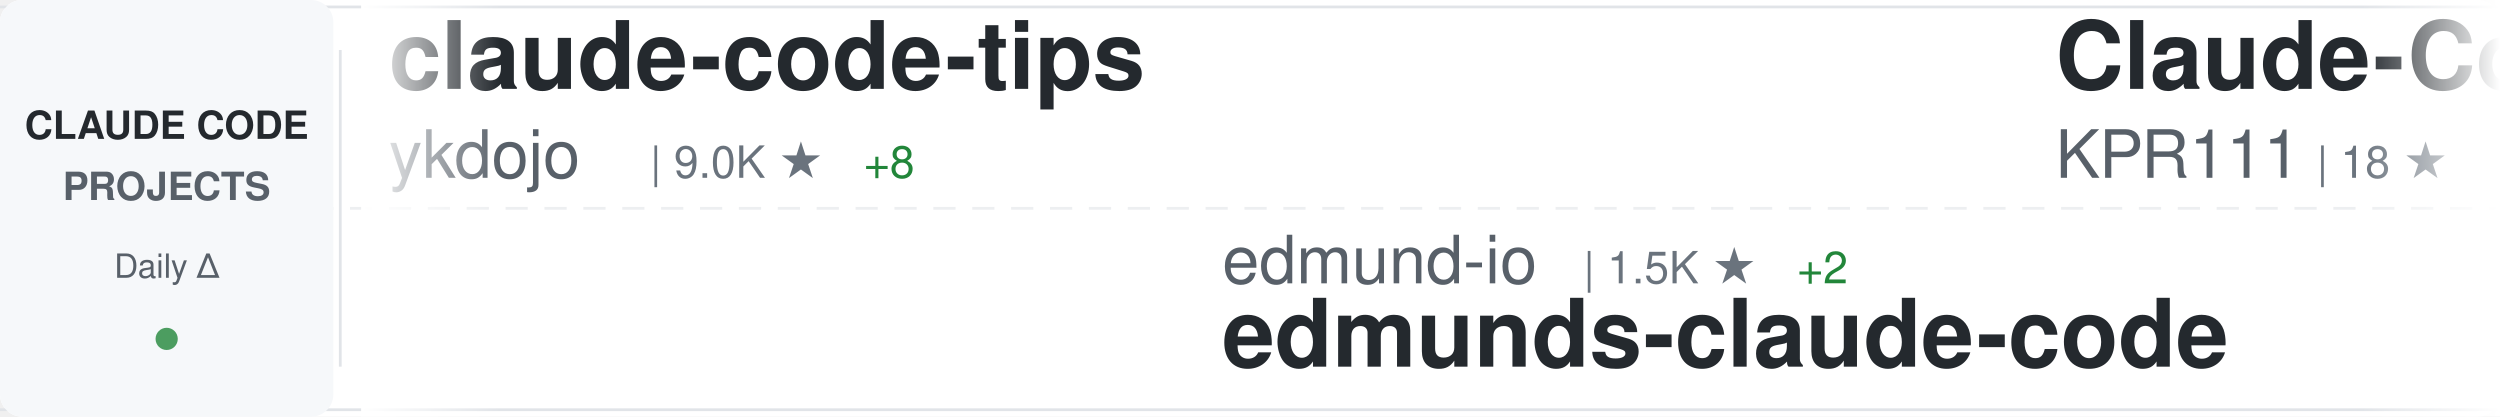
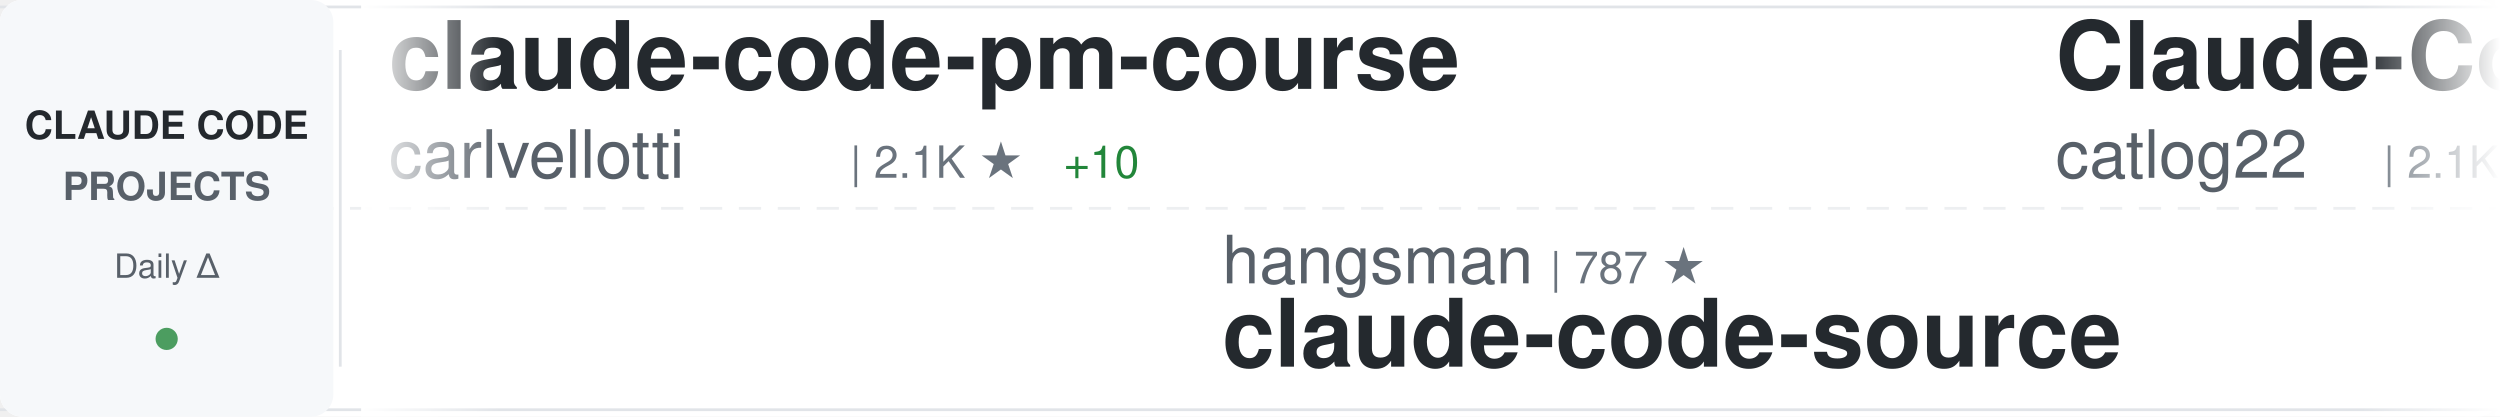
<svg xmlns="http://www.w3.org/2000/svg" width="900" height="150">
  <defs>
    <linearGradient id="awesomeLeftFade" x1="0%" y1="0%" x2="100%" y2="0%">
      <stop offset="0%" style="stop-color:#ffffff;stop-opacity:1" />
      <stop offset="100%" style="stop-color:#ffffff;stop-opacity:0" />
    </linearGradient>
    <linearGradient id="awesomeRightFade" x1="0%" y1="0%" x2="100%" y2="0%">
      <stop offset="0%" style="stop-color:#ffffff;stop-opacity:0" />
      <stop offset="100%" style="stop-color:#ffffff;stop-opacity:1" />
    </linearGradient>
  </defs>
  <rect width="900" height="150" fill="#ffffff" rx="8" />
  <rect x="0" y="2" width="900" height="1" fill="#e1e4e8" />
  <rect x="0" y="147" width="900" height="1" fill="#e1e4e8" />
  <line x1="0" y1="75" x2="900" y2="75" stroke="#e1e4e8" stroke-width="1" stroke-dasharray="8 6" opacity="0.6" />
  <rect x="0" y="0" width="120" height="150" fill="#f6f8fa" rx="8" />
  <text x="60" y="50" font-family="-apple-system, BlinkMacSystemFont, 'Segoe UI', Helvetica, Arial, sans-serif" font-size="14" font-weight="600" fill="#24292e" text-anchor="middle">CLAUDE CODE</text>
  <text x="60" y="72" font-family="-apple-system, BlinkMacSystemFont, 'Segoe UI', Helvetica, Arial, sans-serif" font-size="14" font-weight="600" fill="#586069" text-anchor="middle">PROJECTS</text>
  <text x="60" y="100" font-family="-apple-system, BlinkMacSystemFont, 'Segoe UI', Helvetica, Arial, sans-serif" font-size="12" font-weight="500" fill="#586069" text-anchor="middle">Daily Δ</text>
  <circle cx="60" cy="122" r="4" fill="#22863a" opacity="0.8" />
  <rect x="122" y="18" width="1" height="114" fill="#e1e4e8" />
  <clipPath id="awesomeTickerClip">
    <rect x="130" y="0" width="770" height="150" />
  </clipPath>
  <g clip-path="url(#awesomeTickerClip)">
    <g id="awesomeTickerItems">
      <animateTransform attributeName="transform" attributeType="XML" type="translate" from="0 0" to="-3000 0" dur="54s" repeatCount="indefinite" />
      <g transform="translate(0, 0)">
-         <text x="140" y="32" font-family="-apple-system, BlinkMacSystemFont, 'Segoe UI', Helvetica, Arial, sans-serif" font-size="34" font-weight="600" fill="#24292e">claude-code-tips</text>
-         <text x="140" y="64" font-family="-apple-system, BlinkMacSystemFont, 'Segoe UI', Helvetica, Arial, sans-serif" font-size="24" font-weight="400" fill="#586069">ykdojo</text>
-         <text x="234" y="64" font-family="-apple-system, BlinkMacSystemFont, 'Segoe UI', Helvetica, Arial, sans-serif" font-size="16" font-weight="500" fill="#6a737d">| 9.0K ★</text>
-         <text x="311" y="64" font-family="-apple-system, BlinkMacSystemFont, 'Segoe UI', Helvetica, Arial, sans-serif" font-size="16" font-weight="500" fill="#22863a"> +8</text>
+         <text x="140" y="32" font-family="-apple-system, BlinkMacSystemFont, 'Segoe UI', Helvetica, Arial, sans-serif" font-size="34" font-weight="600" fill="#24292e">claude-code-pm-course</text>
+         <text x="140" y="64" font-family="-apple-system, BlinkMacSystemFont, 'Segoe UI', Helvetica, Arial, sans-serif" font-size="24" font-weight="400" fill="#586069">carlvellotti</text>
+         <text x="306" y="64" font-family="-apple-system, BlinkMacSystemFont, 'Segoe UI', Helvetica, Arial, sans-serif" font-size="16" font-weight="500" fill="#6a737d">| 2.1K ★</text>
+         <text x="383" y="64" font-family="-apple-system, BlinkMacSystemFont, 'Segoe UI', Helvetica, Arial, sans-serif" font-size="16" font-weight="500" fill="#22863a"> +10</text>
      </g>
      <g transform="translate(300, 0)">
-         <text x="140" y="102" font-family="-apple-system, BlinkMacSystemFont, 'Segoe UI', Helvetica, Arial, sans-serif" font-size="24" font-weight="400" fill="#586069">edmund-io</text>
-         <text x="270" y="102" font-family="-apple-system, BlinkMacSystemFont, 'Segoe UI', Helvetica, Arial, sans-serif" font-size="16" font-weight="500" fill="#6a737d">| 1.5K ★</text>
-         <text x="347" y="102" font-family="-apple-system, BlinkMacSystemFont, 'Segoe UI', Helvetica, Arial, sans-serif" font-size="16" font-weight="500" fill="#22863a"> +2</text>
-         <text x="140" y="132" font-family="-apple-system, BlinkMacSystemFont, 'Segoe UI', Helvetica, Arial, sans-serif" font-size="34" font-weight="600" fill="#24292e">edmunds-claude-code</text>
+         <text x="140" y="102" font-family="-apple-system, BlinkMacSystemFont, 'Segoe UI', Helvetica, Arial, sans-serif" font-size="24" font-weight="400" fill="#586069">hangsman</text>
+         <text x="258" y="102" font-family="-apple-system, BlinkMacSystemFont, 'Segoe UI', Helvetica, Arial, sans-serif" font-size="16" font-weight="500" fill="#6a737d">| 787 ★</text>
+         <text x="140" y="132" font-family="-apple-system, BlinkMacSystemFont, 'Segoe UI', Helvetica, Arial, sans-serif" font-size="34" font-weight="600" fill="#24292e">claude-code-source</text>
      </g>
      <g transform="translate(600, 0)">
-         <text x="140" y="32" font-family="-apple-system, BlinkMacSystemFont, 'Segoe UI', Helvetica, Arial, sans-serif" font-size="34" font-weight="600" fill="#24292e">Claude-Code</text>
-         <text x="140" y="64" font-family="-apple-system, BlinkMacSystemFont, 'Segoe UI', Helvetica, Arial, sans-serif" font-size="24" font-weight="400" fill="#586069">KPR111</text>
-         <text x="234" y="64" font-family="-apple-system, BlinkMacSystemFont, 'Segoe UI', Helvetica, Arial, sans-serif" font-size="16" font-weight="500" fill="#6a737d">| 18 ★</text>
+         <text x="140" y="32" font-family="-apple-system, BlinkMacSystemFont, 'Segoe UI', Helvetica, Arial, sans-serif" font-size="34" font-weight="600" fill="#24292e">Claude-Code-Workflow</text>
+         <text x="140" y="64" font-family="-apple-system, BlinkMacSystemFont, 'Segoe UI', Helvetica, Arial, sans-serif" font-size="24" font-weight="400" fill="#586069">catlog22</text>
+         <text x="258" y="64" font-family="-apple-system, BlinkMacSystemFont, 'Segoe UI', Helvetica, Arial, sans-serif" font-size="16" font-weight="500" fill="#6a737d">| 2.1K ★</text>
+         <text x="335" y="64" font-family="-apple-system, BlinkMacSystemFont, 'Segoe UI', Helvetica, Arial, sans-serif" font-size="16" font-weight="500" fill="#22863a"> +1</text>
      </g>
      <g transform="translate(900, 0)">
-         <text x="140" y="102" font-family="-apple-system, BlinkMacSystemFont, 'Segoe UI', Helvetica, Arial, sans-serif" font-size="24" font-weight="400" fill="#586069">diet103</text>
-         <text x="246" y="102" font-family="-apple-system, BlinkMacSystemFont, 'Segoe UI', Helvetica, Arial, sans-serif" font-size="16" font-weight="500" fill="#6a737d">| 9.7K ★</text>
-         <text x="323" y="102" font-family="-apple-system, BlinkMacSystemFont, 'Segoe UI', Helvetica, Arial, sans-serif" font-size="16" font-weight="500" fill="#22863a"> +2</text>
-         <text x="140" y="132" font-family="-apple-system, BlinkMacSystemFont, 'Segoe UI', Helvetica, Arial, sans-serif" font-size="34" font-weight="600" fill="#24292e">claude-code-infrastructu...</text>
+         <text x="140" y="102" font-family="-apple-system, BlinkMacSystemFont, 'Segoe UI', Helvetica, Arial, sans-serif" font-size="24" font-weight="400" fill="#586069">anthropics</text>
+         <text x="282" y="102" font-family="-apple-system, BlinkMacSystemFont, 'Segoe UI', Helvetica, Arial, sans-serif" font-size="16" font-weight="500" fill="#6a737d">| 5.5K ★</text>
+         <text x="359" y="102" font-family="-apple-system, BlinkMacSystemFont, 'Segoe UI', Helvetica, Arial, sans-serif" font-size="16" font-weight="500" fill="#22863a"> +11</text>
+         <text x="140" y="132" font-family="-apple-system, BlinkMacSystemFont, 'Segoe UI', Helvetica, Arial, sans-serif" font-size="34" font-weight="600" fill="#24292e">claude-code-security-rev...</text>
      </g>
      <g transform="translate(1200, 0)">
-         <text x="140" y="32" font-family="-apple-system, BlinkMacSystemFont, 'Segoe UI', Helvetica, Arial, sans-serif" font-size="34" font-weight="600" fill="#24292e">claude-code-proxy</text>
-         <text x="140" y="64" font-family="-apple-system, BlinkMacSystemFont, 'Segoe UI', Helvetica, Arial, sans-serif" font-size="24" font-weight="400" fill="#586069">1rgs</text>
-         <text x="210" y="64" font-family="-apple-system, BlinkMacSystemFont, 'Segoe UI', Helvetica, Arial, sans-serif" font-size="16" font-weight="500" fill="#6a737d">| 3.7K ★</text>
-         <text x="287" y="64" font-family="-apple-system, BlinkMacSystemFont, 'Segoe UI', Helvetica, Arial, sans-serif" font-size="16" font-weight="500" fill="#22863a"> +1</text>
+         <text x="140" y="32" font-family="-apple-system, BlinkMacSystemFont, 'Segoe UI', Helvetica, Arial, sans-serif" font-size="34" font-weight="600" fill="#24292e">claude-code-book</text>
+         <text x="140" y="64" font-family="-apple-system, BlinkMacSystemFont, 'Segoe UI', Helvetica, Arial, sans-serif" font-size="24" font-weight="400" fill="#586069">lintsinghua</text>
+         <text x="294" y="64" font-family="-apple-system, BlinkMacSystemFont, 'Segoe UI', Helvetica, Arial, sans-serif" font-size="16" font-weight="500" fill="#6a737d">| 3.9K ★</text>
+         <text x="371" y="64" font-family="-apple-system, BlinkMacSystemFont, 'Segoe UI', Helvetica, Arial, sans-serif" font-size="16" font-weight="500" fill="#22863a"> +9</text>
      </g>
      <g transform="translate(1500, 0)">
-         <text x="140" y="102" font-family="-apple-system, BlinkMacSystemFont, 'Segoe UI', Helvetica, Arial, sans-serif" font-size="24" font-weight="400" fill="#586069">anthropics</text>
-         <text x="282" y="102" font-family="-apple-system, BlinkMacSystemFont, 'Segoe UI', Helvetica, Arial, sans-serif" font-size="16" font-weight="500" fill="#6a737d">| 892 ★</text>
-         <text x="350" y="102" font-family="-apple-system, BlinkMacSystemFont, 'Segoe UI', Helvetica, Arial, sans-serif" font-size="16" font-weight="500" fill="#22863a"> +2</text>
-         <text x="140" y="132" font-family="-apple-system, BlinkMacSystemFont, 'Segoe UI', Helvetica, Arial, sans-serif" font-size="34" font-weight="600" fill="#24292e">claude-code-base-action</text>
+         <text x="140" y="102" font-family="-apple-system, BlinkMacSystemFont, 'Segoe UI', Helvetica, Arial, sans-serif" font-size="24" font-weight="400" fill="#586069">nicedreamzapp</text>
+         <text x="318" y="102" font-family="-apple-system, BlinkMacSystemFont, 'Segoe UI', Helvetica, Arial, sans-serif" font-size="16" font-weight="500" fill="#6a737d">| 2.9K ★</text>
+         <text x="395" y="102" font-family="-apple-system, BlinkMacSystemFont, 'Segoe UI', Helvetica, Arial, sans-serif" font-size="16" font-weight="500" fill="#22863a"> +5</text>
+         <text x="140" y="132" font-family="-apple-system, BlinkMacSystemFont, 'Segoe UI', Helvetica, Arial, sans-serif" font-size="34" font-weight="600" fill="#24292e">claude-code-local</text>
      </g>
      <g transform="translate(1800, 0)">
-         <text x="140" y="32" font-family="-apple-system, BlinkMacSystemFont, 'Segoe UI', Helvetica, Arial, sans-serif" font-size="34" font-weight="600" fill="#24292e">claude_codex_bridge</text>
-         <text x="140" y="64" font-family="-apple-system, BlinkMacSystemFont, 'Segoe UI', Helvetica, Arial, sans-serif" font-size="24" font-weight="400" fill="#586069">SeemSeam</text>
-         <text x="258" y="64" font-family="-apple-system, BlinkMacSystemFont, 'Segoe UI', Helvetica, Arial, sans-serif" font-size="16" font-weight="500" fill="#6a737d">| 3.2K ★</text>
-         <text x="335" y="64" font-family="-apple-system, BlinkMacSystemFont, 'Segoe UI', Helvetica, Arial, sans-serif" font-size="16" font-weight="500" fill="#22863a"> +10</text>
+         <text x="140" y="32" font-family="-apple-system, BlinkMacSystemFont, 'Segoe UI', Helvetica, Arial, sans-serif" font-size="34" font-weight="600" fill="#24292e">claude-code-webui</text>
+         <text x="140" y="64" font-family="-apple-system, BlinkMacSystemFont, 'Segoe UI', Helvetica, Arial, sans-serif" font-size="24" font-weight="400" fill="#586069">sugyan</text>
+         <text x="234" y="64" font-family="-apple-system, BlinkMacSystemFont, 'Segoe UI', Helvetica, Arial, sans-serif" font-size="16" font-weight="500" fill="#6a737d">| 1.1K ★</text>
      </g>
      <g transform="translate(2100, 0)">
-         <text x="140" y="102" font-family="-apple-system, BlinkMacSystemFont, 'Segoe UI', Helvetica, Arial, sans-serif" font-size="24" font-weight="400" fill="#586069">alejandrobalderas</text>
-         <text x="366" y="102" font-family="-apple-system, BlinkMacSystemFont, 'Segoe UI', Helvetica, Arial, sans-serif" font-size="16" font-weight="500" fill="#6a737d">| 2.4K ★</text>
-         <text x="443" y="102" font-family="-apple-system, BlinkMacSystemFont, 'Segoe UI', Helvetica, Arial, sans-serif" font-size="16" font-weight="500" fill="#22863a"> +11</text>
-         <text x="140" y="132" font-family="-apple-system, BlinkMacSystemFont, 'Segoe UI', Helvetica, Arial, sans-serif" font-size="34" font-weight="600" fill="#24292e">claude-code-from-source</text>
+         <text x="140" y="102" font-family="-apple-system, BlinkMacSystemFont, 'Segoe UI', Helvetica, Arial, sans-serif" font-size="24" font-weight="400" fill="#586069">huangserva</text>
+         <text x="282" y="102" font-family="-apple-system, BlinkMacSystemFont, 'Segoe UI', Helvetica, Arial, sans-serif" font-size="16" font-weight="500" fill="#6a737d">| 618 ★</text>
+         <text x="140" y="132" font-family="-apple-system, BlinkMacSystemFont, 'Segoe UI', Helvetica, Arial, sans-serif" font-size="34" font-weight="600" fill="#24292e">claude-code-cli</text>
      </g>
      <g transform="translate(2400, 0)">
-         <text x="140" y="32" font-family="-apple-system, BlinkMacSystemFont, 'Segoe UI', Helvetica, Arial, sans-serif" font-size="34" font-weight="600" fill="#24292e">claude-code-rust</text>
-         <text x="140" y="64" font-family="-apple-system, BlinkMacSystemFont, 'Segoe UI', Helvetica, Arial, sans-serif" font-size="24" font-weight="400" fill="#586069">lorryjovens-hub</text>
-         <text x="342" y="64" font-family="-apple-system, BlinkMacSystemFont, 'Segoe UI', Helvetica, Arial, sans-serif" font-size="16" font-weight="500" fill="#6a737d">| 1.7K ★</text>
+         <text x="140" y="32" font-family="-apple-system, BlinkMacSystemFont, 'Segoe UI', Helvetica, Arial, sans-serif" font-size="34" font-weight="600" fill="#24292e">awesome-claude-code-tool...</text>
+         <text x="140" y="64" font-family="-apple-system, BlinkMacSystemFont, 'Segoe UI', Helvetica, Arial, sans-serif" font-size="24" font-weight="400" fill="#586069">rohitg00</text>
+         <text x="258" y="64" font-family="-apple-system, BlinkMacSystemFont, 'Segoe UI', Helvetica, Arial, sans-serif" font-size="16" font-weight="500" fill="#6a737d">| 2.2K ★</text>
+         <text x="335" y="64" font-family="-apple-system, BlinkMacSystemFont, 'Segoe UI', Helvetica, Arial, sans-serif" font-size="16" font-weight="500" fill="#22863a"> +7</text>
      </g>
      <g transform="translate(2700, 0)">
-         <text x="140" y="102" font-family="-apple-system, BlinkMacSystemFont, 'Segoe UI', Helvetica, Arial, sans-serif" font-size="24" font-weight="400" fill="#586069">andrew-kramer-inno</text>
-         <text x="378" y="102" font-family="-apple-system, BlinkMacSystemFont, 'Segoe UI', Helvetica, Arial, sans-serif" font-size="16" font-weight="500" fill="#6a737d">| 593 ★</text>
-         <text x="140" y="132" font-family="-apple-system, BlinkMacSystemFont, 'Segoe UI', Helvetica, Arial, sans-serif" font-size="34" font-weight="600" fill="#24292e">claude-code-source-build</text>
+         <text x="140" y="102" font-family="-apple-system, BlinkMacSystemFont, 'Segoe UI', Helvetica, Arial, sans-serif" font-size="24" font-weight="400" fill="#586069">OneRedOak</text>
+         <text x="270" y="102" font-family="-apple-system, BlinkMacSystemFont, 'Segoe UI', Helvetica, Arial, sans-serif" font-size="16" font-weight="500" fill="#6a737d">| 3.8K ★</text>
+         <text x="347" y="102" font-family="-apple-system, BlinkMacSystemFont, 'Segoe UI', Helvetica, Arial, sans-serif" font-size="16" font-weight="500" fill="#22863a"> +1</text>
+         <text x="140" y="132" font-family="-apple-system, BlinkMacSystemFont, 'Segoe UI', Helvetica, Arial, sans-serif" font-size="34" font-weight="600" fill="#24292e">claude-code-workflows</text>
      </g>
      <g transform="translate(3000, 0)">
-         <text x="140" y="32" font-family="-apple-system, BlinkMacSystemFont, 'Segoe UI', Helvetica, Arial, sans-serif" font-size="34" font-weight="600" fill="#24292e">claude-code-tips</text>
-         <text x="140" y="64" font-family="-apple-system, BlinkMacSystemFont, 'Segoe UI', Helvetica, Arial, sans-serif" font-size="24" font-weight="400" fill="#586069">ykdojo</text>
-         <text x="234" y="64" font-family="-apple-system, BlinkMacSystemFont, 'Segoe UI', Helvetica, Arial, sans-serif" font-size="16" font-weight="500" fill="#6a737d">| 9.0K ★</text>
-         <text x="311" y="64" font-family="-apple-system, BlinkMacSystemFont, 'Segoe UI', Helvetica, Arial, sans-serif" font-size="16" font-weight="500" fill="#22863a"> +8</text>
+         <text x="140" y="32" font-family="-apple-system, BlinkMacSystemFont, 'Segoe UI', Helvetica, Arial, sans-serif" font-size="34" font-weight="600" fill="#24292e">claude-code-pm-course</text>
+         <text x="140" y="64" font-family="-apple-system, BlinkMacSystemFont, 'Segoe UI', Helvetica, Arial, sans-serif" font-size="24" font-weight="400" fill="#586069">carlvellotti</text>
+         <text x="306" y="64" font-family="-apple-system, BlinkMacSystemFont, 'Segoe UI', Helvetica, Arial, sans-serif" font-size="16" font-weight="500" fill="#6a737d">| 2.1K ★</text>
+         <text x="383" y="64" font-family="-apple-system, BlinkMacSystemFont, 'Segoe UI', Helvetica, Arial, sans-serif" font-size="16" font-weight="500" fill="#22863a"> +10</text>
      </g>
      <g transform="translate(3300, 0)">
-         <text x="140" y="102" font-family="-apple-system, BlinkMacSystemFont, 'Segoe UI', Helvetica, Arial, sans-serif" font-size="24" font-weight="400" fill="#586069">edmund-io</text>
-         <text x="270" y="102" font-family="-apple-system, BlinkMacSystemFont, 'Segoe UI', Helvetica, Arial, sans-serif" font-size="16" font-weight="500" fill="#6a737d">| 1.5K ★</text>
-         <text x="347" y="102" font-family="-apple-system, BlinkMacSystemFont, 'Segoe UI', Helvetica, Arial, sans-serif" font-size="16" font-weight="500" fill="#22863a"> +2</text>
-         <text x="140" y="132" font-family="-apple-system, BlinkMacSystemFont, 'Segoe UI', Helvetica, Arial, sans-serif" font-size="34" font-weight="600" fill="#24292e">edmunds-claude-code</text>
+         <text x="140" y="102" font-family="-apple-system, BlinkMacSystemFont, 'Segoe UI', Helvetica, Arial, sans-serif" font-size="24" font-weight="400" fill="#586069">hangsman</text>
+         <text x="258" y="102" font-family="-apple-system, BlinkMacSystemFont, 'Segoe UI', Helvetica, Arial, sans-serif" font-size="16" font-weight="500" fill="#6a737d">| 787 ★</text>
+         <text x="140" y="132" font-family="-apple-system, BlinkMacSystemFont, 'Segoe UI', Helvetica, Arial, sans-serif" font-size="34" font-weight="600" fill="#24292e">claude-code-source</text>
      </g>
      <g transform="translate(3600, 0)">
-         <text x="140" y="32" font-family="-apple-system, BlinkMacSystemFont, 'Segoe UI', Helvetica, Arial, sans-serif" font-size="34" font-weight="600" fill="#24292e">Claude-Code</text>
-         <text x="140" y="64" font-family="-apple-system, BlinkMacSystemFont, 'Segoe UI', Helvetica, Arial, sans-serif" font-size="24" font-weight="400" fill="#586069">KPR111</text>
-         <text x="234" y="64" font-family="-apple-system, BlinkMacSystemFont, 'Segoe UI', Helvetica, Arial, sans-serif" font-size="16" font-weight="500" fill="#6a737d">| 18 ★</text>
+         <text x="140" y="32" font-family="-apple-system, BlinkMacSystemFont, 'Segoe UI', Helvetica, Arial, sans-serif" font-size="34" font-weight="600" fill="#24292e">Claude-Code-Workflow</text>
+         <text x="140" y="64" font-family="-apple-system, BlinkMacSystemFont, 'Segoe UI', Helvetica, Arial, sans-serif" font-size="24" font-weight="400" fill="#586069">catlog22</text>
+         <text x="258" y="64" font-family="-apple-system, BlinkMacSystemFont, 'Segoe UI', Helvetica, Arial, sans-serif" font-size="16" font-weight="500" fill="#6a737d">| 2.1K ★</text>
+         <text x="335" y="64" font-family="-apple-system, BlinkMacSystemFont, 'Segoe UI', Helvetica, Arial, sans-serif" font-size="16" font-weight="500" fill="#22863a"> +1</text>
      </g>
      <g transform="translate(3900, 0)">
-         <text x="140" y="102" font-family="-apple-system, BlinkMacSystemFont, 'Segoe UI', Helvetica, Arial, sans-serif" font-size="24" font-weight="400" fill="#586069">diet103</text>
-         <text x="246" y="102" font-family="-apple-system, BlinkMacSystemFont, 'Segoe UI', Helvetica, Arial, sans-serif" font-size="16" font-weight="500" fill="#6a737d">| 9.7K ★</text>
-         <text x="323" y="102" font-family="-apple-system, BlinkMacSystemFont, 'Segoe UI', Helvetica, Arial, sans-serif" font-size="16" font-weight="500" fill="#22863a"> +2</text>
-         <text x="140" y="132" font-family="-apple-system, BlinkMacSystemFont, 'Segoe UI', Helvetica, Arial, sans-serif" font-size="34" font-weight="600" fill="#24292e">claude-code-infrastructu...</text>
+         <text x="140" y="102" font-family="-apple-system, BlinkMacSystemFont, 'Segoe UI', Helvetica, Arial, sans-serif" font-size="24" font-weight="400" fill="#586069">anthropics</text>
+         <text x="282" y="102" font-family="-apple-system, BlinkMacSystemFont, 'Segoe UI', Helvetica, Arial, sans-serif" font-size="16" font-weight="500" fill="#6a737d">| 5.5K ★</text>
+         <text x="359" y="102" font-family="-apple-system, BlinkMacSystemFont, 'Segoe UI', Helvetica, Arial, sans-serif" font-size="16" font-weight="500" fill="#22863a"> +11</text>
+         <text x="140" y="132" font-family="-apple-system, BlinkMacSystemFont, 'Segoe UI', Helvetica, Arial, sans-serif" font-size="34" font-weight="600" fill="#24292e">claude-code-security-rev...</text>
      </g>
    </g>
  </g>
  <rect x="130" y="0" width="50" height="150" fill="url(#awesomeLeftFade)" />
  <rect x="850" y="0" width="50" height="150" fill="url(#awesomeRightFade)" />
</svg>
